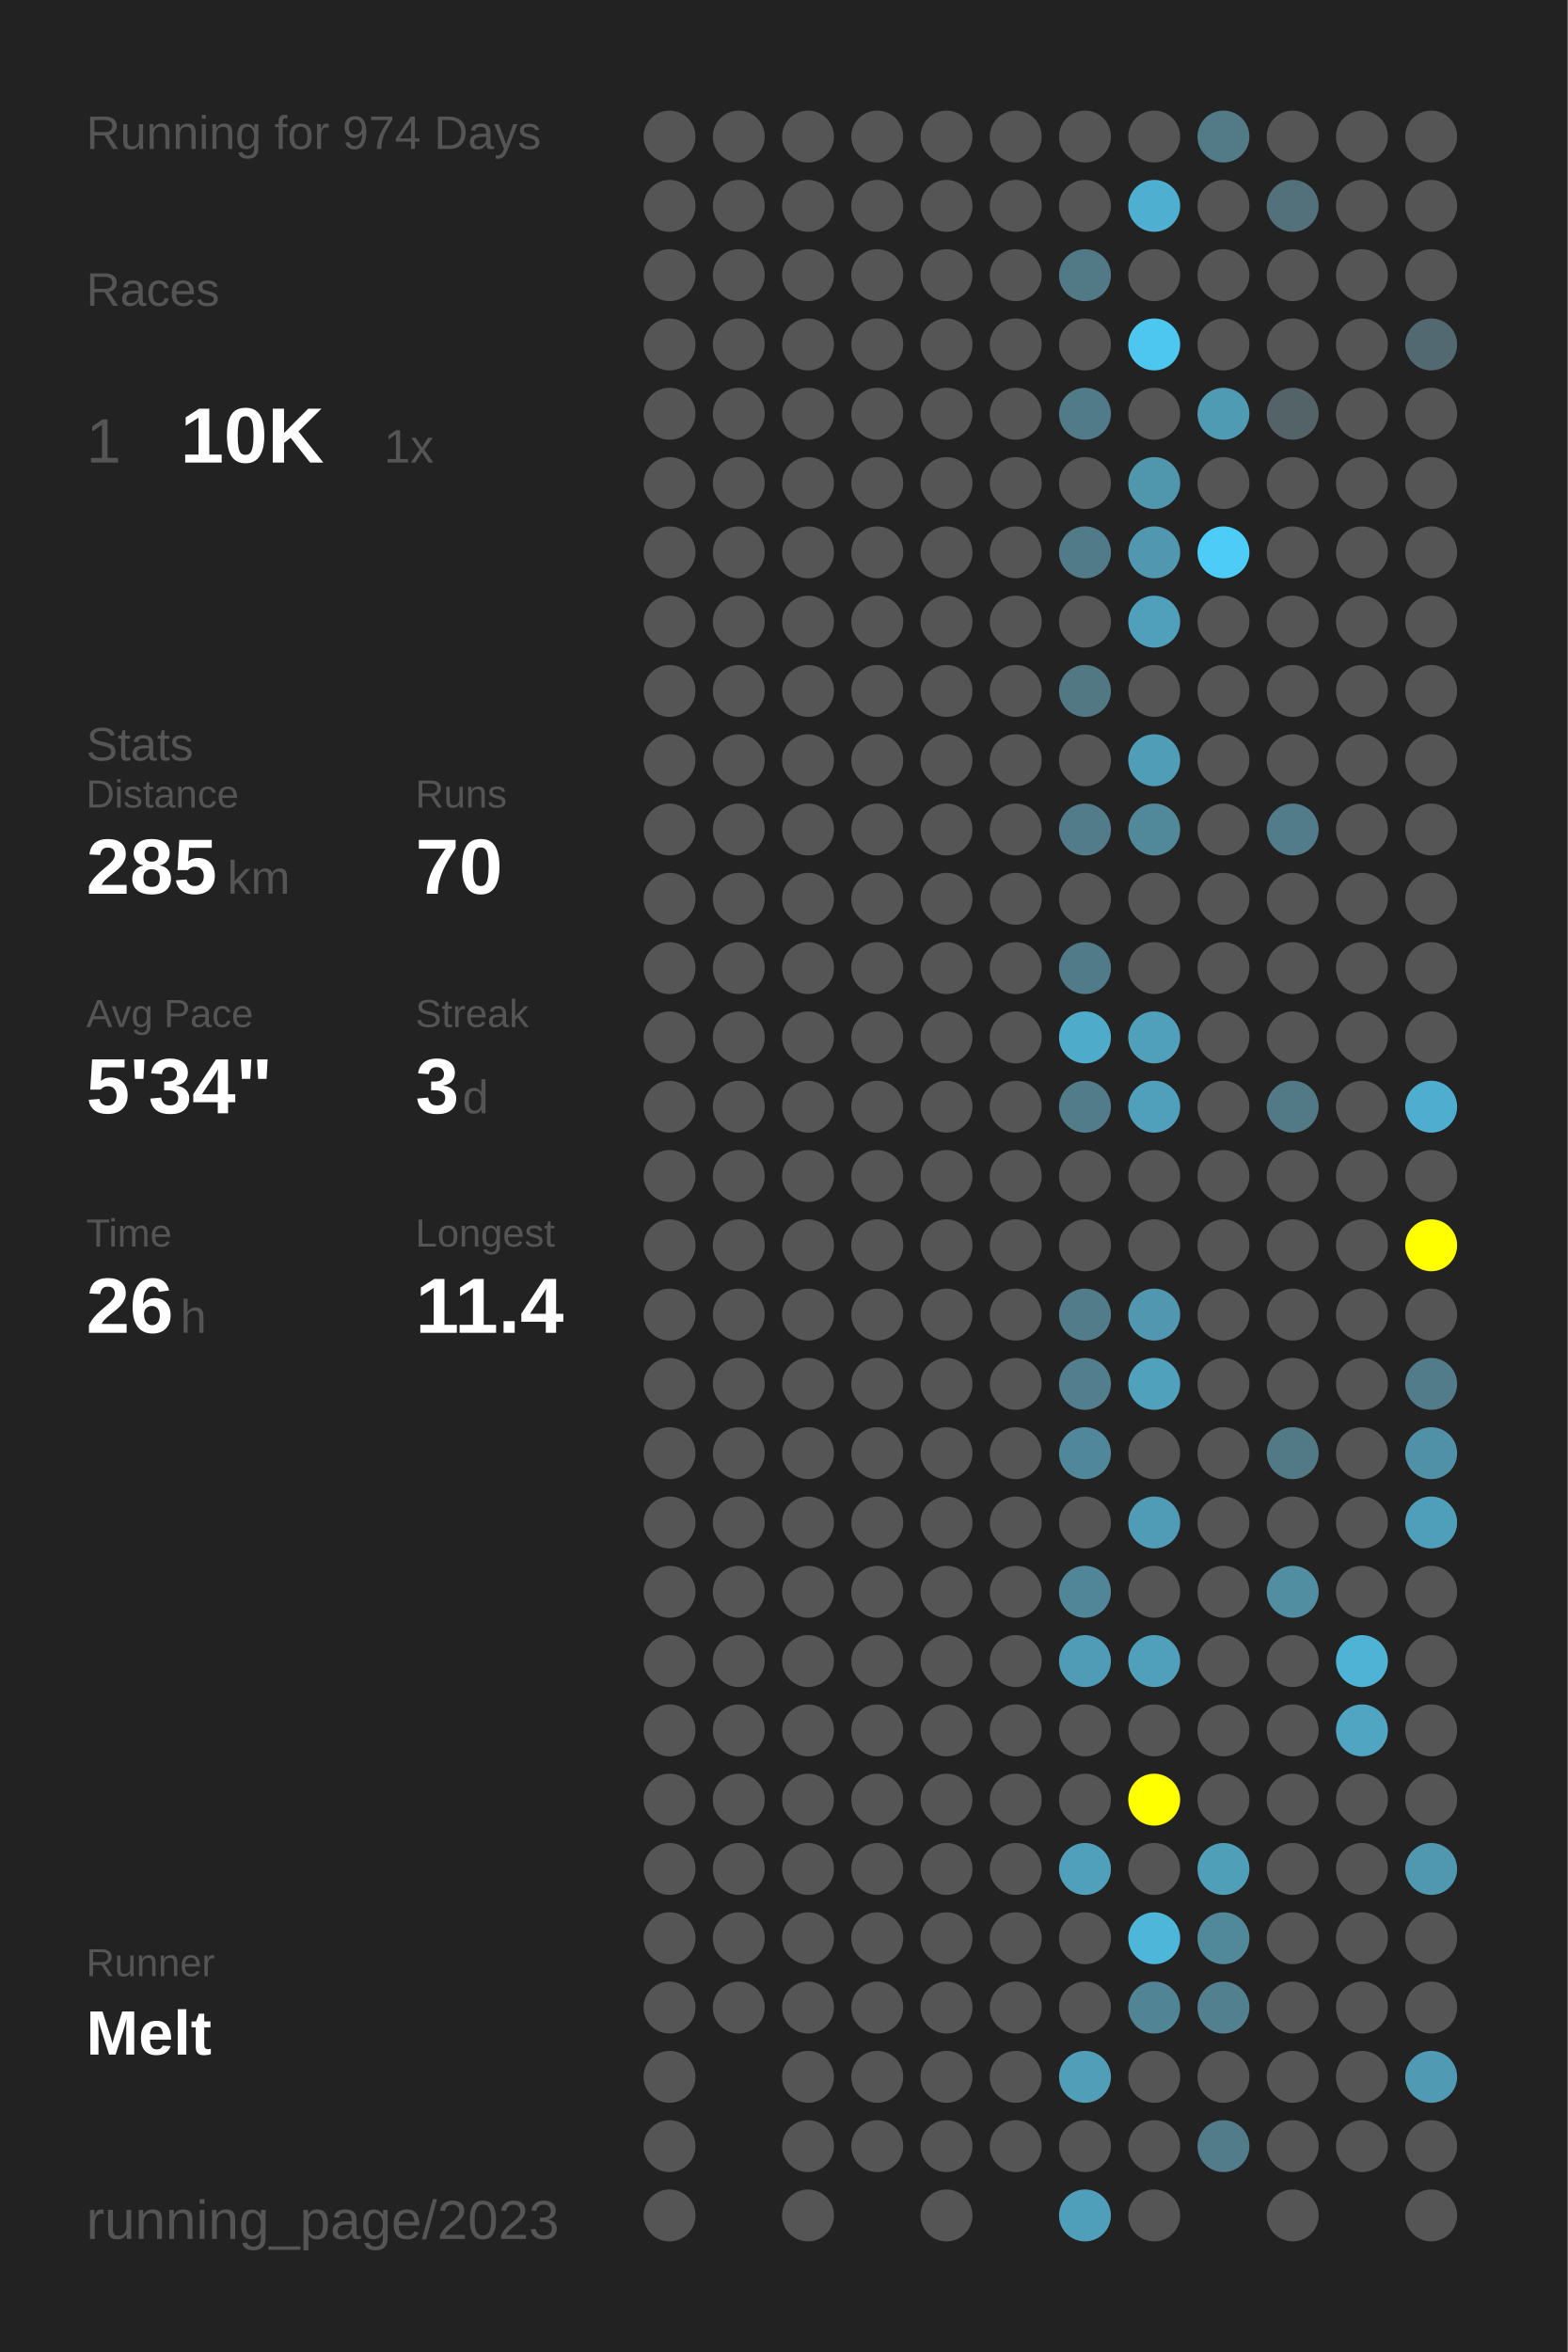
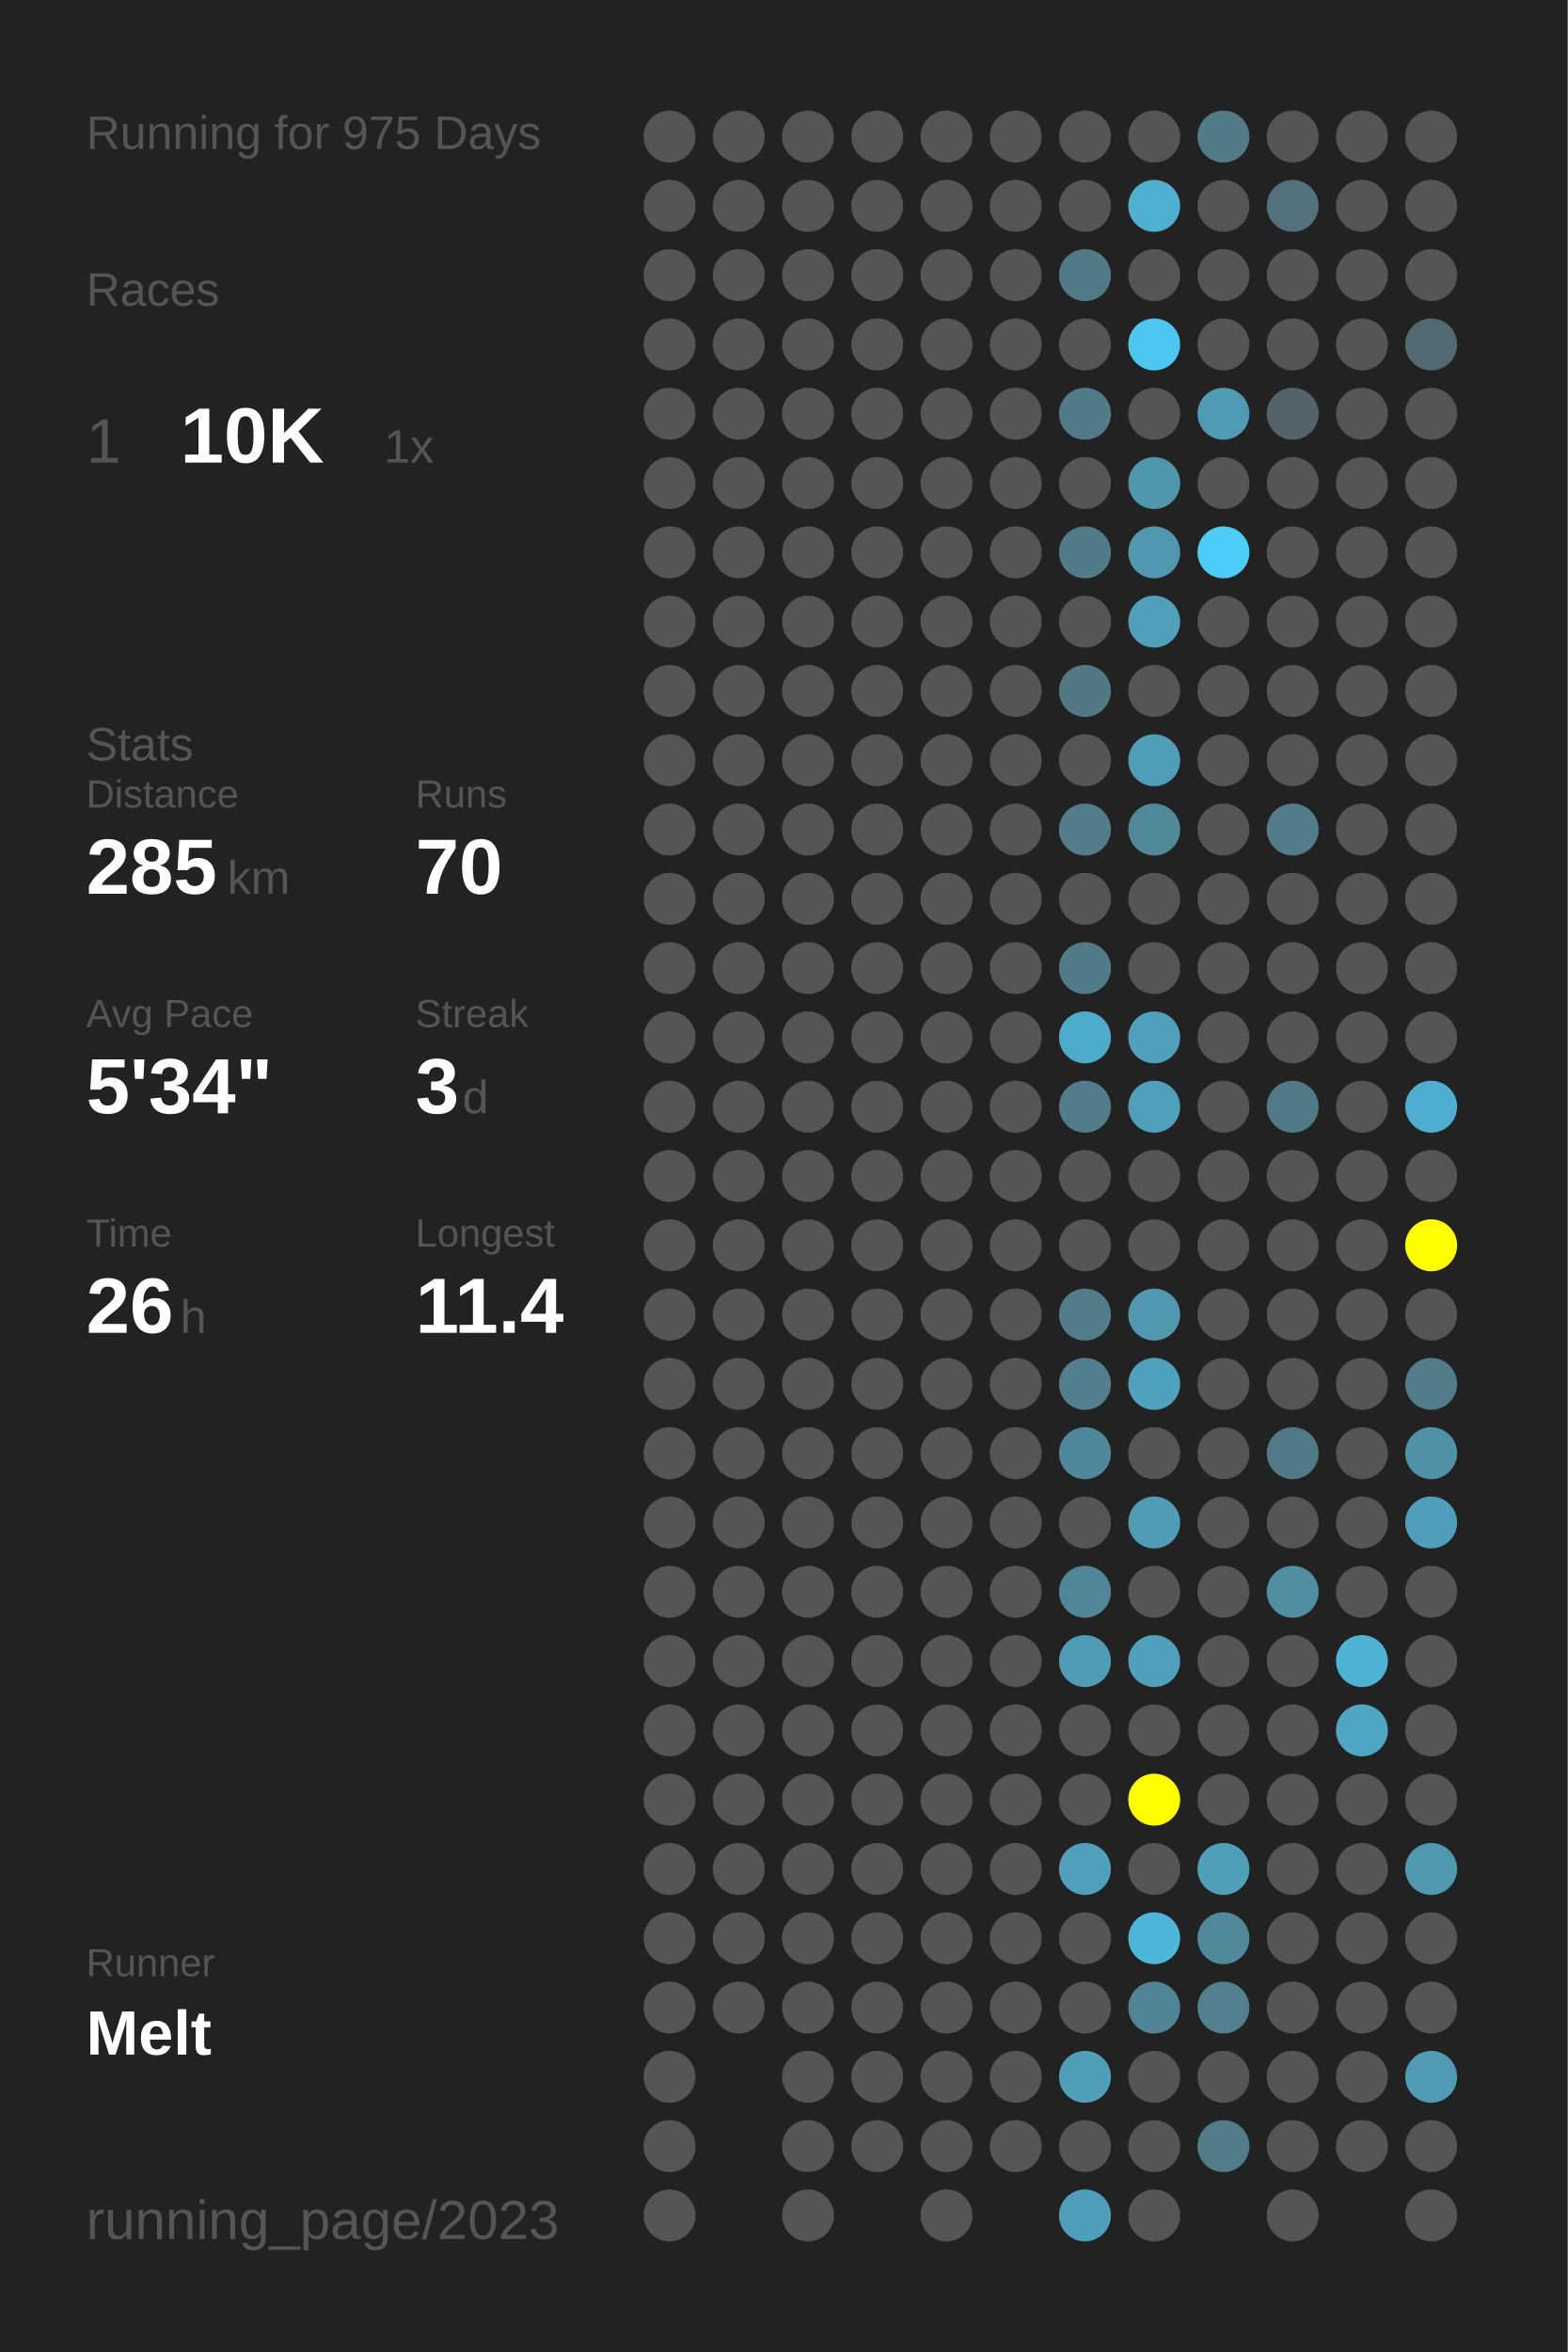
<svg xmlns="http://www.w3.org/2000/svg" baseProfile="full" height="300mm" version="1.1" viewBox="0,0,200,300" width="200mm">
  <defs />
  <rect fill="#222222" height="300" width="200" x="0" y="0" />
-   <text fill="#555555" style="font-size:6px; font-family:Arial;" x="11" y="19">Running for 974 Days</text>
+   <text fill="#555555" style="font-size:6px; font-family:Arial;" x="11" y="19">Running for 975 Days</text>
  <text fill="#555555" style="font-size:6px; font-family:Arial;" x="11" y="39">Races</text>
  <text fill="#555555" style="font-size:8px; font-family:Arial;" x="11" y="59">1</text>
  <text fill="#FFFFFF" style="font-size:10px; font-family:Arial; font-weight:bold;" x="23" y="59">10K</text>
  <text fill="#555555" style="font-size:6px; font-family:Arial;" x="49" y="59">1x</text>
  <text fill="#555555" style="font-size:6px; font-family:Arial;" x="11" y="97">Stats</text>
  <text fill="#555555" style="font-size:5px; font-family:Arial;" x="11" y="103">Distance</text>
  <text fill="#FFFFFF" style="font-size:10px; font-family:Arial; font-weight:bold;" x="11" y="114">285</text>
  <text fill="#555555" style="font-size:6px; font-family:Arial;" x="29" y="114">km</text>
  <text fill="#555555" style="font-size:5px; font-family:Arial;" x="53" y="103">Runs</text>
  <text fill="#FFFFFF" style="font-size:10px; font-family:Arial; font-weight:bold;" x="53" y="114">70</text>
  <text fill="#555555" style="font-size:5px; font-family:Arial;" x="11" y="131">Avg Pace</text>
  <text fill="#FFFFFF" style="font-size:10px; font-family:Arial; font-weight:bold;" x="11" y="142">5'34"</text>
  <text fill="#555555" style="font-size:5px; font-family:Arial;" x="53" y="131">Streak</text>
  <text fill="#FFFFFF" style="font-size:10px; font-family:Arial; font-weight:bold;" x="53" y="142">3</text>
  <text fill="#555555" style="font-size:6px; font-family:Arial;" x="59" y="142">d</text>
  <text fill="#555555" style="font-size:5px; font-family:Arial;" x="11" y="159">Time</text>
  <text fill="#FFFFFF" style="font-size:10px; font-family:Arial; font-weight:bold;" x="11" y="170">26</text>
  <text fill="#555555" style="font-size:6px; font-family:Arial;" x="23" y="170">h</text>
  <text fill="#555555" style="font-size:5px; font-family:Arial;" x="53" y="159">Longest</text>
  <text fill="#FFFFFF" style="font-size:10px; font-family:Arial; font-weight:bold;" x="53" y="170">11.4</text>
  <text fill="#555555" style="font-size:5px; font-family:Arial;" x="11" y="252.065">Runner</text>
  <text fill="#FFFFFF" style="font-size:8px; font-family:Arial; font-weight:bold;" x="11" y="262.065">Melt</text>
  <text fill="#555555" style="font-size:7px; font-family:Arial;" x="11" y="285.581">running_page/2023</text>
  <circle cx="85.417" cy="17.419" fill="#555555" r="3.312" />
  <circle cx="85.417" cy="26.258" fill="#555555" r="3.312" />
  <circle cx="85.417" cy="35.097" fill="#555555" r="3.312" />
  <circle cx="85.417" cy="43.935" fill="#555555" r="3.312" />
  <circle cx="85.417" cy="52.774" fill="#555555" r="3.312" />
  <circle cx="85.417" cy="61.613" fill="#555555" r="3.312" />
  <circle cx="85.417" cy="70.452" fill="#555555" r="3.312" />
  <circle cx="85.417" cy="79.29" fill="#555555" r="3.312" />
  <circle cx="85.417" cy="88.129" fill="#555555" r="3.312" />
  <circle cx="85.417" cy="96.968" fill="#555555" r="3.312" />
  <circle cx="85.417" cy="105.806" fill="#555555" r="3.312" />
  <circle cx="85.417" cy="114.645" fill="#555555" r="3.312" />
  <circle cx="85.417" cy="123.484" fill="#555555" r="3.312" />
  <circle cx="85.417" cy="132.323" fill="#555555" r="3.312" />
  <circle cx="85.417" cy="141.161" fill="#555555" r="3.312" />
  <circle cx="85.417" cy="150" fill="#555555" r="3.312" />
  <circle cx="85.417" cy="158.839" fill="#555555" r="3.312" />
  <circle cx="85.417" cy="167.677" fill="#555555" r="3.312" />
  <circle cx="85.417" cy="176.516" fill="#555555" r="3.312" />
  <circle cx="85.417" cy="185.355" fill="#555555" r="3.312" />
  <circle cx="85.417" cy="194.194" fill="#555555" r="3.312" />
  <circle cx="85.417" cy="203.032" fill="#555555" r="3.312" />
  <circle cx="85.417" cy="211.871" fill="#555555" r="3.312" />
  <circle cx="85.417" cy="220.71" fill="#555555" r="3.312" />
  <circle cx="85.417" cy="229.548" fill="#555555" r="3.312" />
  <circle cx="85.417" cy="238.387" fill="#555555" r="3.312" />
  <circle cx="85.417" cy="247.226" fill="#555555" r="3.312" />
  <circle cx="85.417" cy="256.065" fill="#555555" r="3.312" />
  <circle cx="85.417" cy="264.903" fill="#555555" r="3.312" />
  <circle cx="85.417" cy="273.742" fill="#555555" r="3.312" />
  <circle cx="85.417" cy="282.581" fill="#555555" r="3.312" />
  <circle cx="94.25" cy="17.419" fill="#555555" r="3.312" />
  <circle cx="94.25" cy="26.258" fill="#555555" r="3.312" />
  <circle cx="94.25" cy="35.097" fill="#555555" r="3.312" />
  <circle cx="94.25" cy="43.935" fill="#555555" r="3.312" />
  <circle cx="94.25" cy="52.774" fill="#555555" r="3.312" />
  <circle cx="94.25" cy="61.613" fill="#555555" r="3.312" />
  <circle cx="94.25" cy="70.452" fill="#555555" r="3.312" />
  <circle cx="94.25" cy="79.29" fill="#555555" r="3.312" />
  <circle cx="94.25" cy="88.129" fill="#555555" r="3.312" />
  <circle cx="94.25" cy="96.968" fill="#555555" r="3.312" />
  <circle cx="94.25" cy="105.806" fill="#555555" r="3.312" />
  <circle cx="94.25" cy="114.645" fill="#555555" r="3.312" />
  <circle cx="94.25" cy="123.484" fill="#555555" r="3.312" />
  <circle cx="94.25" cy="132.323" fill="#555555" r="3.312" />
  <circle cx="94.25" cy="141.161" fill="#555555" r="3.312" />
  <circle cx="94.25" cy="150" fill="#555555" r="3.312" />
  <circle cx="94.25" cy="158.839" fill="#555555" r="3.312" />
  <circle cx="94.25" cy="167.677" fill="#555555" r="3.312" />
  <circle cx="94.25" cy="176.516" fill="#555555" r="3.312" />
  <circle cx="94.25" cy="185.355" fill="#555555" r="3.312" />
  <circle cx="94.25" cy="194.194" fill="#555555" r="3.312" />
  <circle cx="94.25" cy="203.032" fill="#555555" r="3.312" />
  <circle cx="94.25" cy="211.871" fill="#555555" r="3.312" />
  <circle cx="94.25" cy="220.71" fill="#555555" r="3.312" />
  <circle cx="94.25" cy="229.548" fill="#555555" r="3.312" />
  <circle cx="94.25" cy="238.387" fill="#555555" r="3.312" />
  <circle cx="94.25" cy="247.226" fill="#555555" r="3.312" />
  <circle cx="94.25" cy="256.065" fill="#555555" r="3.312" />
  <circle cx="103.083" cy="17.419" fill="#555555" r="3.312" />
  <circle cx="103.083" cy="26.258" fill="#555555" r="3.312" />
  <circle cx="103.083" cy="35.097" fill="#555555" r="3.312" />
  <circle cx="103.083" cy="43.935" fill="#555555" r="3.312" />
  <circle cx="103.083" cy="52.774" fill="#555555" r="3.312" />
  <circle cx="103.083" cy="61.613" fill="#555555" r="3.312" />
  <circle cx="103.083" cy="70.452" fill="#555555" r="3.312" />
  <circle cx="103.083" cy="79.29" fill="#555555" r="3.312" />
  <circle cx="103.083" cy="88.129" fill="#555555" r="3.312" />
  <circle cx="103.083" cy="96.968" fill="#555555" r="3.312" />
  <circle cx="103.083" cy="105.806" fill="#555555" r="3.312" />
  <circle cx="103.083" cy="114.645" fill="#555555" r="3.312" />
  <circle cx="103.083" cy="123.484" fill="#555555" r="3.312" />
  <circle cx="103.083" cy="132.323" fill="#555555" r="3.312" />
  <circle cx="103.083" cy="141.161" fill="#555555" r="3.312" />
  <circle cx="103.083" cy="150" fill="#555555" r="3.312" />
  <circle cx="103.083" cy="158.839" fill="#555555" r="3.312" />
  <circle cx="103.083" cy="167.677" fill="#555555" r="3.312" />
  <circle cx="103.083" cy="176.516" fill="#555555" r="3.312" />
  <circle cx="103.083" cy="185.355" fill="#555555" r="3.312" />
  <circle cx="103.083" cy="194.194" fill="#555555" r="3.312" />
  <circle cx="103.083" cy="203.032" fill="#555555" r="3.312" />
  <circle cx="103.083" cy="211.871" fill="#555555" r="3.312" />
  <circle cx="103.083" cy="220.71" fill="#555555" r="3.312" />
  <circle cx="103.083" cy="229.548" fill="#555555" r="3.312" />
  <circle cx="103.083" cy="238.387" fill="#555555" r="3.312" />
  <circle cx="103.083" cy="247.226" fill="#555555" r="3.312" />
  <circle cx="103.083" cy="256.065" fill="#555555" r="3.312" />
  <circle cx="103.083" cy="264.903" fill="#555555" r="3.312" />
  <circle cx="103.083" cy="273.742" fill="#555555" r="3.312" />
  <circle cx="103.083" cy="282.581" fill="#555555" r="3.312" />
  <circle cx="111.917" cy="17.419" fill="#555555" r="3.312" />
  <circle cx="111.917" cy="26.258" fill="#555555" r="3.312" />
  <circle cx="111.917" cy="35.097" fill="#555555" r="3.312" />
  <circle cx="111.917" cy="43.935" fill="#555555" r="3.312" />
  <circle cx="111.917" cy="52.774" fill="#555555" r="3.312" />
  <circle cx="111.917" cy="61.613" fill="#555555" r="3.312" />
  <circle cx="111.917" cy="70.452" fill="#555555" r="3.312" />
  <circle cx="111.917" cy="79.29" fill="#555555" r="3.312" />
  <circle cx="111.917" cy="88.129" fill="#555555" r="3.312" />
  <circle cx="111.917" cy="96.968" fill="#555555" r="3.312" />
  <circle cx="111.917" cy="105.806" fill="#555555" r="3.312" />
  <circle cx="111.917" cy="114.645" fill="#555555" r="3.312" />
  <circle cx="111.917" cy="123.484" fill="#555555" r="3.312" />
  <circle cx="111.917" cy="132.323" fill="#555555" r="3.312" />
  <circle cx="111.917" cy="141.161" fill="#555555" r="3.312" />
  <circle cx="111.917" cy="150" fill="#555555" r="3.312" />
  <circle cx="111.917" cy="158.839" fill="#555555" r="3.312" />
  <circle cx="111.917" cy="167.677" fill="#555555" r="3.312" />
  <circle cx="111.917" cy="176.516" fill="#555555" r="3.312" />
  <circle cx="111.917" cy="185.355" fill="#555555" r="3.312" />
  <circle cx="111.917" cy="194.194" fill="#555555" r="3.312" />
  <circle cx="111.917" cy="203.032" fill="#555555" r="3.312" />
  <circle cx="111.917" cy="211.871" fill="#555555" r="3.312" />
  <circle cx="111.917" cy="220.71" fill="#555555" r="3.312" />
  <circle cx="111.917" cy="229.548" fill="#555555" r="3.312" />
  <circle cx="111.917" cy="238.387" fill="#555555" r="3.312" />
  <circle cx="111.917" cy="247.226" fill="#555555" r="3.312" />
  <circle cx="111.917" cy="256.065" fill="#555555" r="3.312" />
  <circle cx="111.917" cy="264.903" fill="#555555" r="3.312" />
  <circle cx="111.917" cy="273.742" fill="#555555" r="3.312" />
  <circle cx="120.75" cy="17.419" fill="#555555" r="3.312" />
  <circle cx="120.75" cy="26.258" fill="#555555" r="3.312" />
  <circle cx="120.75" cy="35.097" fill="#555555" r="3.312" />
  <circle cx="120.75" cy="43.935" fill="#555555" r="3.312" />
  <circle cx="120.75" cy="52.774" fill="#555555" r="3.312" />
  <circle cx="120.75" cy="61.613" fill="#555555" r="3.312" />
  <circle cx="120.75" cy="70.452" fill="#555555" r="3.312" />
  <circle cx="120.75" cy="79.29" fill="#555555" r="3.312" />
  <circle cx="120.75" cy="88.129" fill="#555555" r="3.312" />
  <circle cx="120.75" cy="96.968" fill="#555555" r="3.312" />
  <circle cx="120.75" cy="105.806" fill="#555555" r="3.312" />
  <circle cx="120.75" cy="114.645" fill="#555555" r="3.312" />
  <circle cx="120.75" cy="123.484" fill="#555555" r="3.312" />
  <circle cx="120.75" cy="132.323" fill="#555555" r="3.312" />
  <circle cx="120.75" cy="141.161" fill="#555555" r="3.312" />
  <circle cx="120.75" cy="150" fill="#555555" r="3.312" />
  <circle cx="120.75" cy="158.839" fill="#555555" r="3.312" />
  <circle cx="120.75" cy="167.677" fill="#555555" r="3.312" />
  <circle cx="120.75" cy="176.516" fill="#555555" r="3.312" />
  <circle cx="120.75" cy="185.355" fill="#555555" r="3.312" />
  <circle cx="120.75" cy="194.194" fill="#555555" r="3.312" />
  <circle cx="120.75" cy="203.032" fill="#555555" r="3.312" />
  <circle cx="120.75" cy="211.871" fill="#555555" r="3.312" />
  <circle cx="120.75" cy="220.71" fill="#555555" r="3.312" />
  <circle cx="120.75" cy="229.548" fill="#555555" r="3.312" />
  <circle cx="120.75" cy="238.387" fill="#555555" r="3.312" />
  <circle cx="120.75" cy="247.226" fill="#555555" r="3.312" />
  <circle cx="120.75" cy="256.065" fill="#555555" r="3.312" />
  <circle cx="120.75" cy="264.903" fill="#555555" r="3.312" />
  <circle cx="120.75" cy="273.742" fill="#555555" r="3.312" />
  <circle cx="120.75" cy="282.581" fill="#555555" r="3.312" />
  <circle cx="129.583" cy="17.419" fill="#555555" r="3.312" />
  <circle cx="129.583" cy="26.258" fill="#555555" r="3.312" />
  <circle cx="129.583" cy="35.097" fill="#555555" r="3.312" />
  <circle cx="129.583" cy="43.935" fill="#555555" r="3.312" />
  <circle cx="129.583" cy="52.774" fill="#555555" r="3.312" />
  <circle cx="129.583" cy="61.613" fill="#555555" r="3.312" />
  <circle cx="129.583" cy="70.452" fill="#555555" r="3.312" />
  <circle cx="129.583" cy="79.29" fill="#555555" r="3.312" />
  <circle cx="129.583" cy="88.129" fill="#555555" r="3.312" />
  <circle cx="129.583" cy="96.968" fill="#555555" r="3.312" />
  <circle cx="129.583" cy="105.806" fill="#555555" r="3.312" />
  <circle cx="129.583" cy="114.645" fill="#555555" r="3.312" />
  <circle cx="129.583" cy="123.484" fill="#555555" r="3.312" />
  <circle cx="129.583" cy="132.323" fill="#555555" r="3.312" />
  <circle cx="129.583" cy="141.161" fill="#555555" r="3.312" />
  <circle cx="129.583" cy="150" fill="#555555" r="3.312" />
  <circle cx="129.583" cy="158.839" fill="#555555" r="3.312" />
  <circle cx="129.583" cy="167.677" fill="#555555" r="3.312" />
  <circle cx="129.583" cy="176.516" fill="#555555" r="3.312" />
  <circle cx="129.583" cy="185.355" fill="#555555" r="3.312" />
  <circle cx="129.583" cy="194.194" fill="#555555" r="3.312" />
  <circle cx="129.583" cy="203.032" fill="#555555" r="3.312" />
  <circle cx="129.583" cy="211.871" fill="#555555" r="3.312" />
  <circle cx="129.583" cy="220.71" fill="#555555" r="3.312" />
  <circle cx="129.583" cy="229.548" fill="#555555" r="3.312" />
  <circle cx="129.583" cy="238.387" fill="#555555" r="3.312" />
  <circle cx="129.583" cy="247.226" fill="#555555" r="3.312" />
  <circle cx="129.583" cy="256.065" fill="#555555" r="3.312" />
  <circle cx="129.583" cy="264.903" fill="#555555" r="3.312" />
  <circle cx="129.583" cy="273.742" fill="#555555" r="3.312" />
  <circle cx="138.417" cy="17.419" fill="#555555" r="3.312" />
  <circle cx="138.417" cy="26.258" fill="#555555" r="3.312" />
  <circle cx="138.417" cy="35.097" fill="#527986" r="3.312" />
  <circle cx="138.417" cy="43.935" fill="#555555" r="3.312" />
  <circle cx="138.417" cy="52.774" fill="#527b89" r="3.312" />
  <circle cx="138.417" cy="61.613" fill="#555555" r="3.312" />
  <circle cx="138.417" cy="70.452" fill="#527b89" r="3.312" />
  <circle cx="138.417" cy="79.29" fill="#555555" r="3.312" />
  <circle cx="138.417" cy="88.129" fill="#527884" r="3.312" />
  <circle cx="138.417" cy="96.968" fill="#555555" r="3.312" />
  <circle cx="138.417" cy="105.806" fill="#527c8a" r="3.312" />
  <circle cx="138.417" cy="114.645" fill="#555555" r="3.312" />
  <circle cx="138.417" cy="123.484" fill="#527b89" r="3.312" />
  <circle cx="138.417" cy="132.323" fill="#4fabca" r="3.312" />
  <circle cx="138.417" cy="141.161" fill="#527c8a" r="3.312" />
  <circle cx="138.417" cy="150" fill="#555555" r="3.312" />
  <circle cx="138.417" cy="158.839" fill="#555555" r="3.312" />
  <circle cx="138.417" cy="167.677" fill="#527c8a" r="3.312" />
  <circle cx="138.417" cy="176.516" fill="#527e8d" r="3.312" />
  <circle cx="138.417" cy="185.355" fill="#51879a" r="3.312" />
  <circle cx="138.417" cy="194.194" fill="#555555" r="3.312" />
  <circle cx="138.417" cy="203.032" fill="#518698" r="3.312" />
  <circle cx="138.417" cy="211.871" fill="#509cb6" r="3.312" />
  <circle cx="138.417" cy="220.71" fill="#555555" r="3.312" />
  <circle cx="138.417" cy="229.548" fill="#555555" r="3.312" />
  <circle cx="138.417" cy="238.387" fill="#50a0bb" r="3.312" />
  <circle cx="138.417" cy="247.226" fill="#555555" r="3.312" />
  <circle cx="138.417" cy="256.065" fill="#555555" r="3.312" />
  <circle cx="138.417" cy="264.903" fill="#509eb8" r="3.312" />
  <circle cx="138.417" cy="273.742" fill="#555555" r="3.312" />
  <circle cx="138.417" cy="282.581" fill="#509fba" r="3.312" />
  <circle cx="147.25" cy="17.419" fill="#555555" r="3.312" />
  <circle cx="147.25" cy="26.258" fill="#4fafd0" r="3.312" />
  <circle cx="147.25" cy="35.097" fill="#555555" r="3.312" />
  <circle cx="147.25" cy="43.935" fill="#4dc7f0" r="3.312" />
  <circle cx="147.25" cy="52.774" fill="#555555" r="3.312" />
  <circle cx="147.25" cy="61.613" fill="#5097ae" r="3.312" />
  <circle cx="147.25" cy="70.452" fill="#5097af" r="3.312" />
  <circle cx="147.25" cy="79.29" fill="#50a0bb" r="3.312" />
  <circle cx="147.25" cy="88.129" fill="#555555" r="3.312" />
  <circle cx="147.25" cy="96.968" fill="#509db7" r="3.312" />
  <circle cx="147.25" cy="105.806" fill="#51889a" r="3.312" />
  <circle cx="147.25" cy="114.645" fill="#555555" r="3.312" />
  <circle cx="147.25" cy="123.484" fill="#555555" r="3.312" />
  <circle cx="147.25" cy="132.323" fill="#50a0bb" r="3.312" />
  <circle cx="147.25" cy="141.161" fill="#50a0bc" r="3.312" />
  <circle cx="147.25" cy="150" fill="#555555" r="3.312" />
  <circle cx="147.25" cy="158.839" fill="#555555" r="3.312" />
  <circle cx="147.25" cy="167.677" fill="#5097af" r="3.312" />
  <circle cx="147.25" cy="176.516" fill="#50a1bc" r="3.312" />
  <circle cx="147.25" cy="185.355" fill="#555555" r="3.312" />
  <circle cx="147.25" cy="194.194" fill="#509bb5" r="3.312" />
  <circle cx="147.25" cy="203.032" fill="#555555" r="3.312" />
  <circle cx="147.25" cy="211.871" fill="#50a0bc" r="3.312" />
  <circle cx="147.25" cy="220.71" fill="#555555" r="3.312" />
  <circle cx="147.25" cy="229.548" fill="#FFFF00" r="3.312" />
  <circle cx="147.25" cy="238.387" fill="#555555" r="3.312" />
  <circle cx="147.25" cy="247.226" fill="#4eb6d9" r="3.312" />
  <circle cx="147.25" cy="256.065" fill="#518495" r="3.312" />
  <circle cx="147.25" cy="264.903" fill="#555555" r="3.312" />
  <circle cx="147.25" cy="273.742" fill="#555555" r="3.312" />
  <circle cx="147.25" cy="282.581" fill="#555555" r="3.312" />
  <circle cx="156.083" cy="17.419" fill="#527a87" r="3.312" />
  <circle cx="156.083" cy="26.258" fill="#555555" r="3.312" />
  <circle cx="156.083" cy="35.097" fill="#555555" r="3.312" />
  <circle cx="156.083" cy="43.935" fill="#555555" r="3.312" />
  <circle cx="156.083" cy="52.774" fill="#509bb4" r="3.312" />
  <circle cx="156.083" cy="61.613" fill="#555555" r="3.312" />
  <circle cx="156.083" cy="70.452" fill="#4dccf7" r="3.312" />
  <circle cx="156.083" cy="79.29" fill="#555555" r="3.312" />
  <circle cx="156.083" cy="88.129" fill="#555555" r="3.312" />
  <circle cx="156.083" cy="96.968" fill="#555555" r="3.312" />
  <circle cx="156.083" cy="105.806" fill="#555555" r="3.312" />
  <circle cx="156.083" cy="114.645" fill="#555555" r="3.312" />
  <circle cx="156.083" cy="123.484" fill="#555555" r="3.312" />
  <circle cx="156.083" cy="132.323" fill="#555555" r="3.312" />
  <circle cx="156.083" cy="141.161" fill="#555555" r="3.312" />
  <circle cx="156.083" cy="150" fill="#555555" r="3.312" />
  <circle cx="156.083" cy="158.839" fill="#555555" r="3.312" />
  <circle cx="156.083" cy="167.677" fill="#555555" r="3.312" />
  <circle cx="156.083" cy="176.516" fill="#555555" r="3.312" />
  <circle cx="156.083" cy="185.355" fill="#555555" r="3.312" />
  <circle cx="156.083" cy="194.194" fill="#555555" r="3.312" />
  <circle cx="156.083" cy="203.032" fill="#555555" r="3.312" />
  <circle cx="156.083" cy="211.871" fill="#555555" r="3.312" />
  <circle cx="156.083" cy="220.71" fill="#555555" r="3.312" />
  <circle cx="156.083" cy="229.548" fill="#555555" r="3.312" />
  <circle cx="156.083" cy="238.387" fill="#509fb9" r="3.312" />
  <circle cx="156.083" cy="247.226" fill="#51899b" r="3.312" />
  <circle cx="156.083" cy="256.065" fill="#52808f" r="3.312" />
  <circle cx="156.083" cy="264.903" fill="#555555" r="3.312" />
  <circle cx="156.083" cy="273.742" fill="#527c8a" r="3.312" />
  <circle cx="164.917" cy="17.419" fill="#555555" r="3.312" />
  <circle cx="164.917" cy="26.258" fill="#53717b" r="3.312" />
  <circle cx="164.917" cy="35.097" fill="#555555" r="3.312" />
  <circle cx="164.917" cy="43.935" fill="#555555" r="3.312" />
  <circle cx="164.917" cy="52.774" fill="#546368" r="3.312" />
  <circle cx="164.917" cy="61.613" fill="#555555" r="3.312" />
  <circle cx="164.917" cy="70.452" fill="#555555" r="3.312" />
  <circle cx="164.917" cy="79.29" fill="#555555" r="3.312" />
  <circle cx="164.917" cy="88.129" fill="#555555" r="3.312" />
  <circle cx="164.917" cy="96.968" fill="#555555" r="3.312" />
  <circle cx="164.917" cy="105.806" fill="#527c8a" r="3.312" />
  <circle cx="164.917" cy="114.645" fill="#555555" r="3.312" />
  <circle cx="164.917" cy="123.484" fill="#555555" r="3.312" />
  <circle cx="164.917" cy="132.323" fill="#555555" r="3.312" />
  <circle cx="164.917" cy="141.161" fill="#527986" r="3.312" />
  <circle cx="164.917" cy="150" fill="#555555" r="3.312" />
  <circle cx="164.917" cy="158.839" fill="#555555" r="3.312" />
  <circle cx="164.917" cy="167.677" fill="#555555" r="3.312" />
  <circle cx="164.917" cy="176.516" fill="#555555" r="3.312" />
  <circle cx="164.917" cy="185.355" fill="#527986" r="3.312" />
  <circle cx="164.917" cy="194.194" fill="#555555" r="3.312" />
  <circle cx="164.917" cy="203.032" fill="#518ea2" r="3.312" />
  <circle cx="164.917" cy="211.871" fill="#555555" r="3.312" />
  <circle cx="164.917" cy="220.71" fill="#555555" r="3.312" />
  <circle cx="164.917" cy="229.548" fill="#555555" r="3.312" />
  <circle cx="164.917" cy="238.387" fill="#555555" r="3.312" />
  <circle cx="164.917" cy="247.226" fill="#555555" r="3.312" />
  <circle cx="164.917" cy="256.065" fill="#555555" r="3.312" />
  <circle cx="164.917" cy="264.903" fill="#555555" r="3.312" />
  <circle cx="164.917" cy="273.742" fill="#555555" r="3.312" />
  <circle cx="164.917" cy="282.581" fill="#555555" r="3.312" />
  <circle cx="173.75" cy="17.419" fill="#555555" r="3.312" />
  <circle cx="173.75" cy="26.258" fill="#555555" r="3.312" />
  <circle cx="173.75" cy="35.097" fill="#555555" r="3.312" />
  <circle cx="173.75" cy="43.935" fill="#555555" r="3.312" />
  <circle cx="173.75" cy="52.774" fill="#555555" r="3.312" />
  <circle cx="173.75" cy="61.613" fill="#555555" r="3.312" />
  <circle cx="173.75" cy="70.452" fill="#555555" r="3.312" />
  <circle cx="173.75" cy="79.29" fill="#555555" r="3.312" />
  <circle cx="173.75" cy="88.129" fill="#555555" r="3.312" />
  <circle cx="173.75" cy="96.968" fill="#555555" r="3.312" />
  <circle cx="173.75" cy="105.806" fill="#555555" r="3.312" />
  <circle cx="173.75" cy="114.645" fill="#555555" r="3.312" />
  <circle cx="173.75" cy="123.484" fill="#555555" r="3.312" />
  <circle cx="173.75" cy="132.323" fill="#555555" r="3.312" />
  <circle cx="173.75" cy="141.161" fill="#555555" r="3.312" />
  <circle cx="173.75" cy="150" fill="#555555" r="3.312" />
  <circle cx="173.75" cy="158.839" fill="#555555" r="3.312" />
  <circle cx="173.75" cy="167.677" fill="#555555" r="3.312" />
  <circle cx="173.75" cy="176.516" fill="#555555" r="3.312" />
  <circle cx="173.75" cy="185.355" fill="#555555" r="3.312" />
  <circle cx="173.75" cy="194.194" fill="#555555" r="3.312" />
  <circle cx="173.75" cy="203.032" fill="#555555" r="3.312" />
  <circle cx="173.75" cy="211.871" fill="#4eb3d5" r="3.312" />
  <circle cx="173.75" cy="220.71" fill="#4fa5c2" r="3.312" />
  <circle cx="173.75" cy="229.548" fill="#555555" r="3.312" />
  <circle cx="173.75" cy="238.387" fill="#555555" r="3.312" />
  <circle cx="173.75" cy="247.226" fill="#555555" r="3.312" />
  <circle cx="173.75" cy="256.065" fill="#555555" r="3.312" />
  <circle cx="173.75" cy="264.903" fill="#555555" r="3.312" />
  <circle cx="173.75" cy="273.742" fill="#555555" r="3.312" />
  <circle cx="182.583" cy="17.419" fill="#555555" r="3.312" />
  <circle cx="182.583" cy="26.258" fill="#555555" r="3.312" />
  <circle cx="182.583" cy="35.097" fill="#555555" r="3.312" />
  <circle cx="182.583" cy="43.935" fill="#536971" r="3.312" />
  <circle cx="182.583" cy="52.774" fill="#555555" r="3.312" />
  <circle cx="182.583" cy="61.613" fill="#555555" r="3.312" />
  <circle cx="182.583" cy="70.452" fill="#555555" r="3.312" />
  <circle cx="182.583" cy="79.29" fill="#555555" r="3.312" />
  <circle cx="182.583" cy="88.129" fill="#555555" r="3.312" />
  <circle cx="182.583" cy="96.968" fill="#555555" r="3.312" />
  <circle cx="182.583" cy="105.806" fill="#555555" r="3.312" />
  <circle cx="182.583" cy="114.645" fill="#555555" r="3.312" />
  <circle cx="182.583" cy="123.484" fill="#555555" r="3.312" />
  <circle cx="182.583" cy="132.323" fill="#555555" r="3.312" />
  <circle cx="182.583" cy="141.161" fill="#4faecf" r="3.312" />
  <circle cx="182.583" cy="150" fill="#555555" r="3.312" />
  <circle cx="182.583" cy="158.839" fill="#FFFF00" r="3.312" />
  <circle cx="182.583" cy="167.677" fill="#555555" r="3.312" />
  <circle cx="182.583" cy="176.516" fill="#527c8a" r="3.312" />
  <circle cx="182.583" cy="185.355" fill="#5191a7" r="3.312" />
  <circle cx="182.583" cy="194.194" fill="#509fba" r="3.312" />
  <circle cx="182.583" cy="203.032" fill="#555555" r="3.312" />
  <circle cx="182.583" cy="211.871" fill="#555555" r="3.312" />
  <circle cx="182.583" cy="220.71" fill="#555555" r="3.312" />
  <circle cx="182.583" cy="229.548" fill="#555555" r="3.312" />
  <circle cx="182.583" cy="238.387" fill="#5098b0" r="3.312" />
  <circle cx="182.583" cy="247.226" fill="#555555" r="3.312" />
  <circle cx="182.583" cy="256.065" fill="#555555" r="3.312" />
  <circle cx="182.583" cy="264.903" fill="#509ab3" r="3.312" />
  <circle cx="182.583" cy="273.742" fill="#555555" r="3.312" />
  <circle cx="182.583" cy="282.581" fill="#555555" r="3.312" />
</svg>
